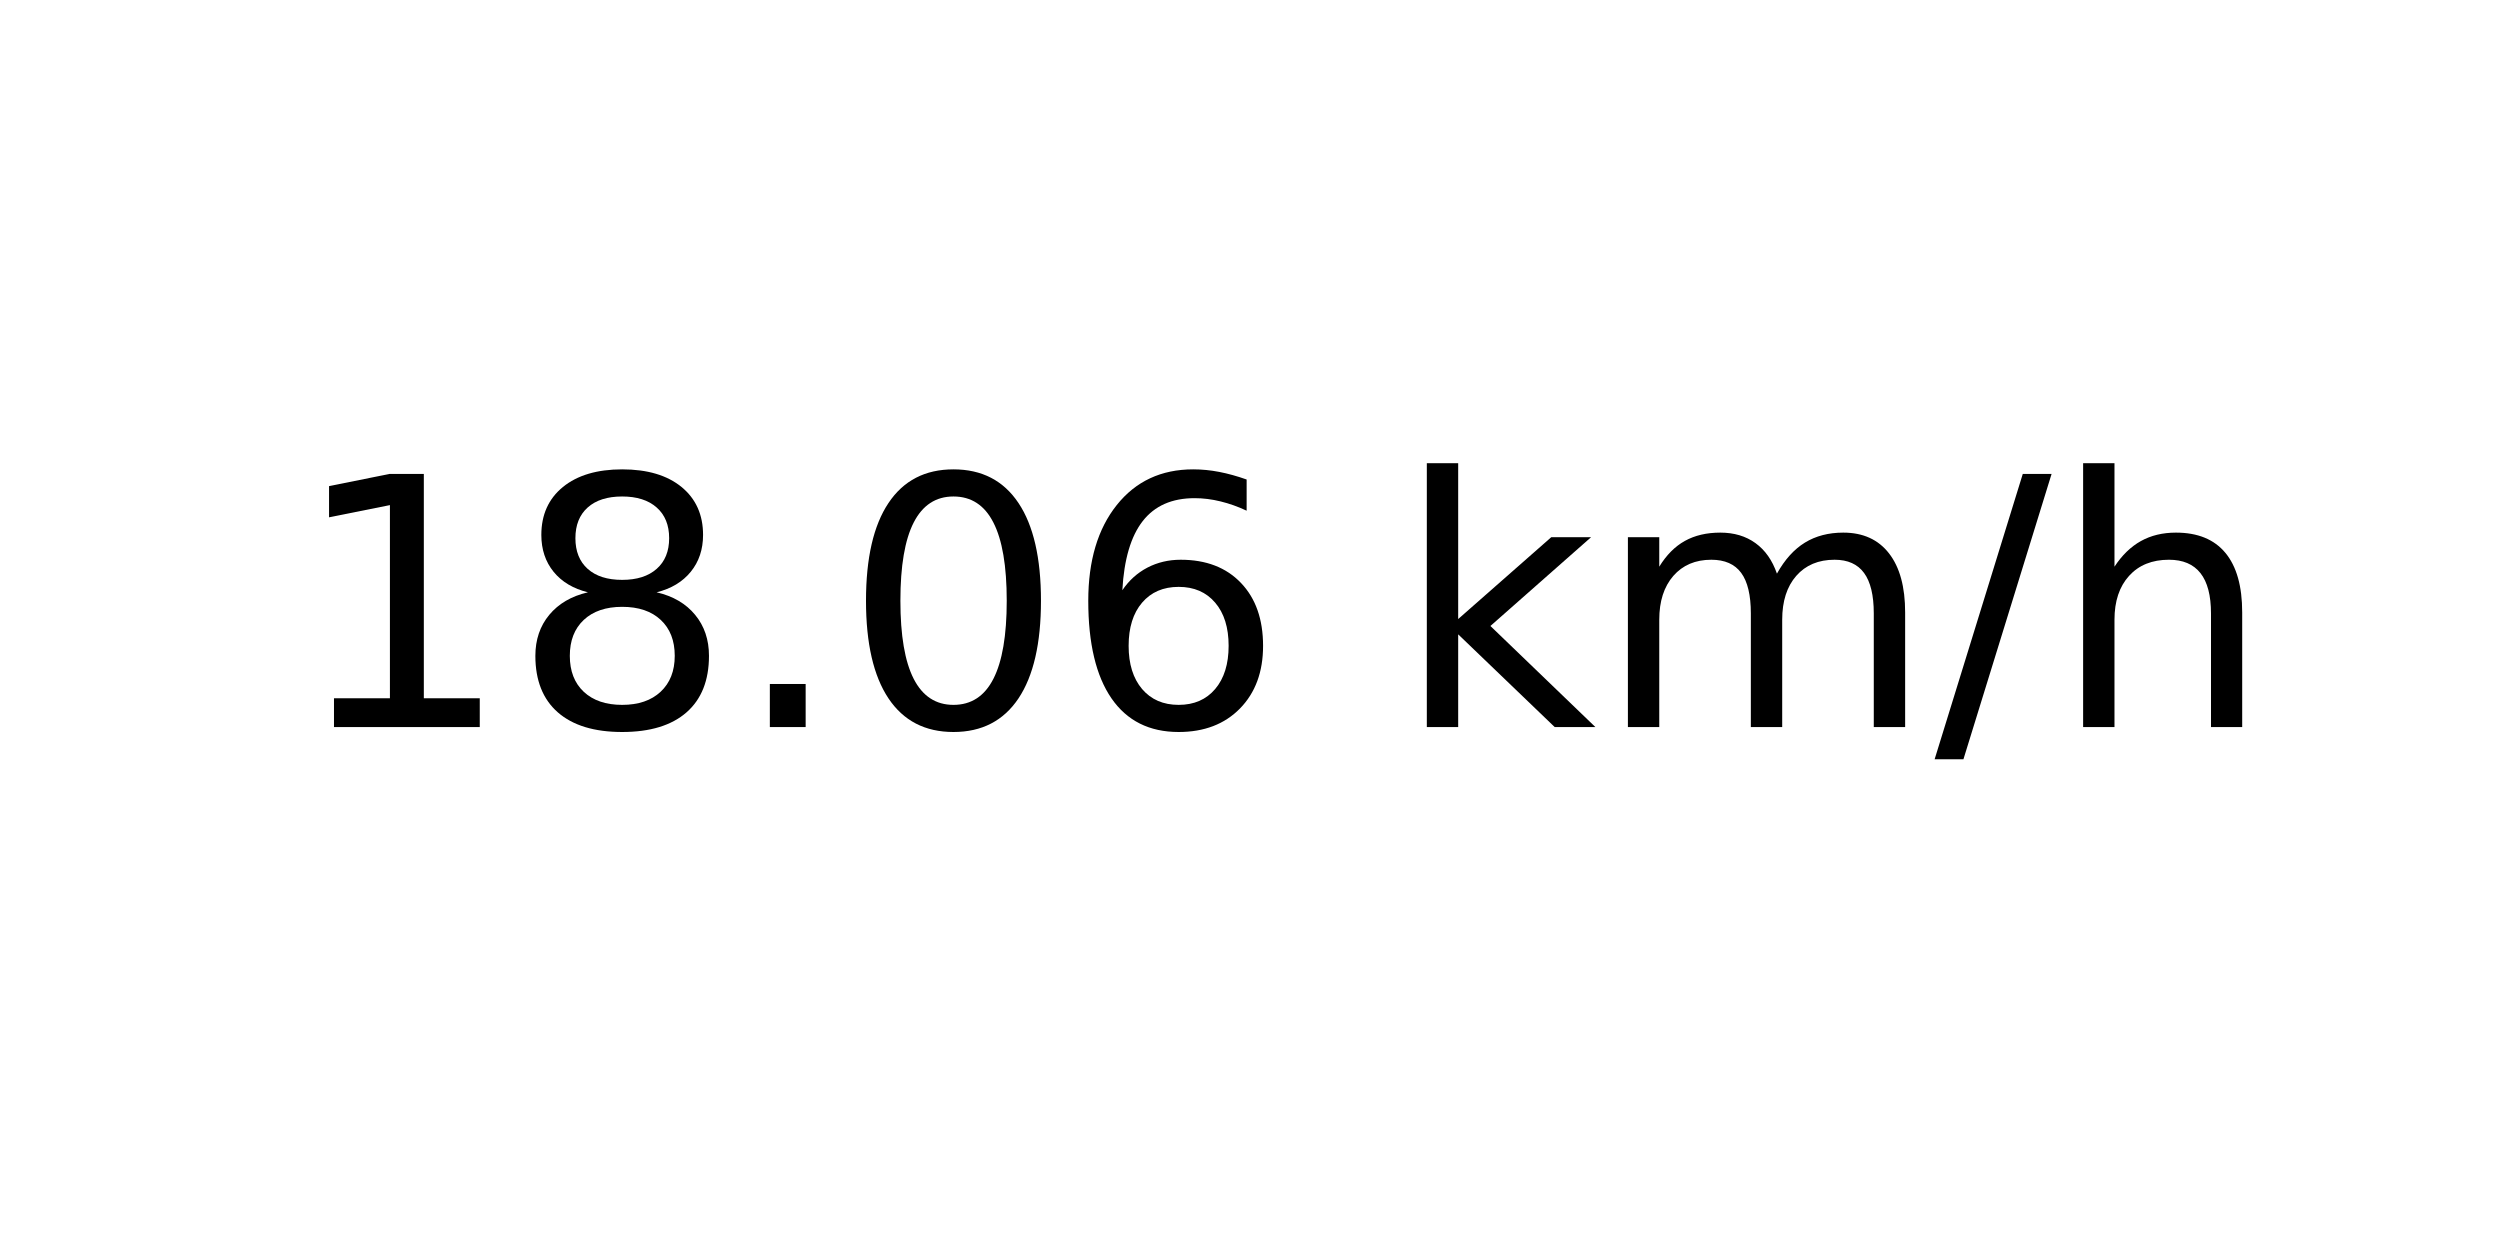
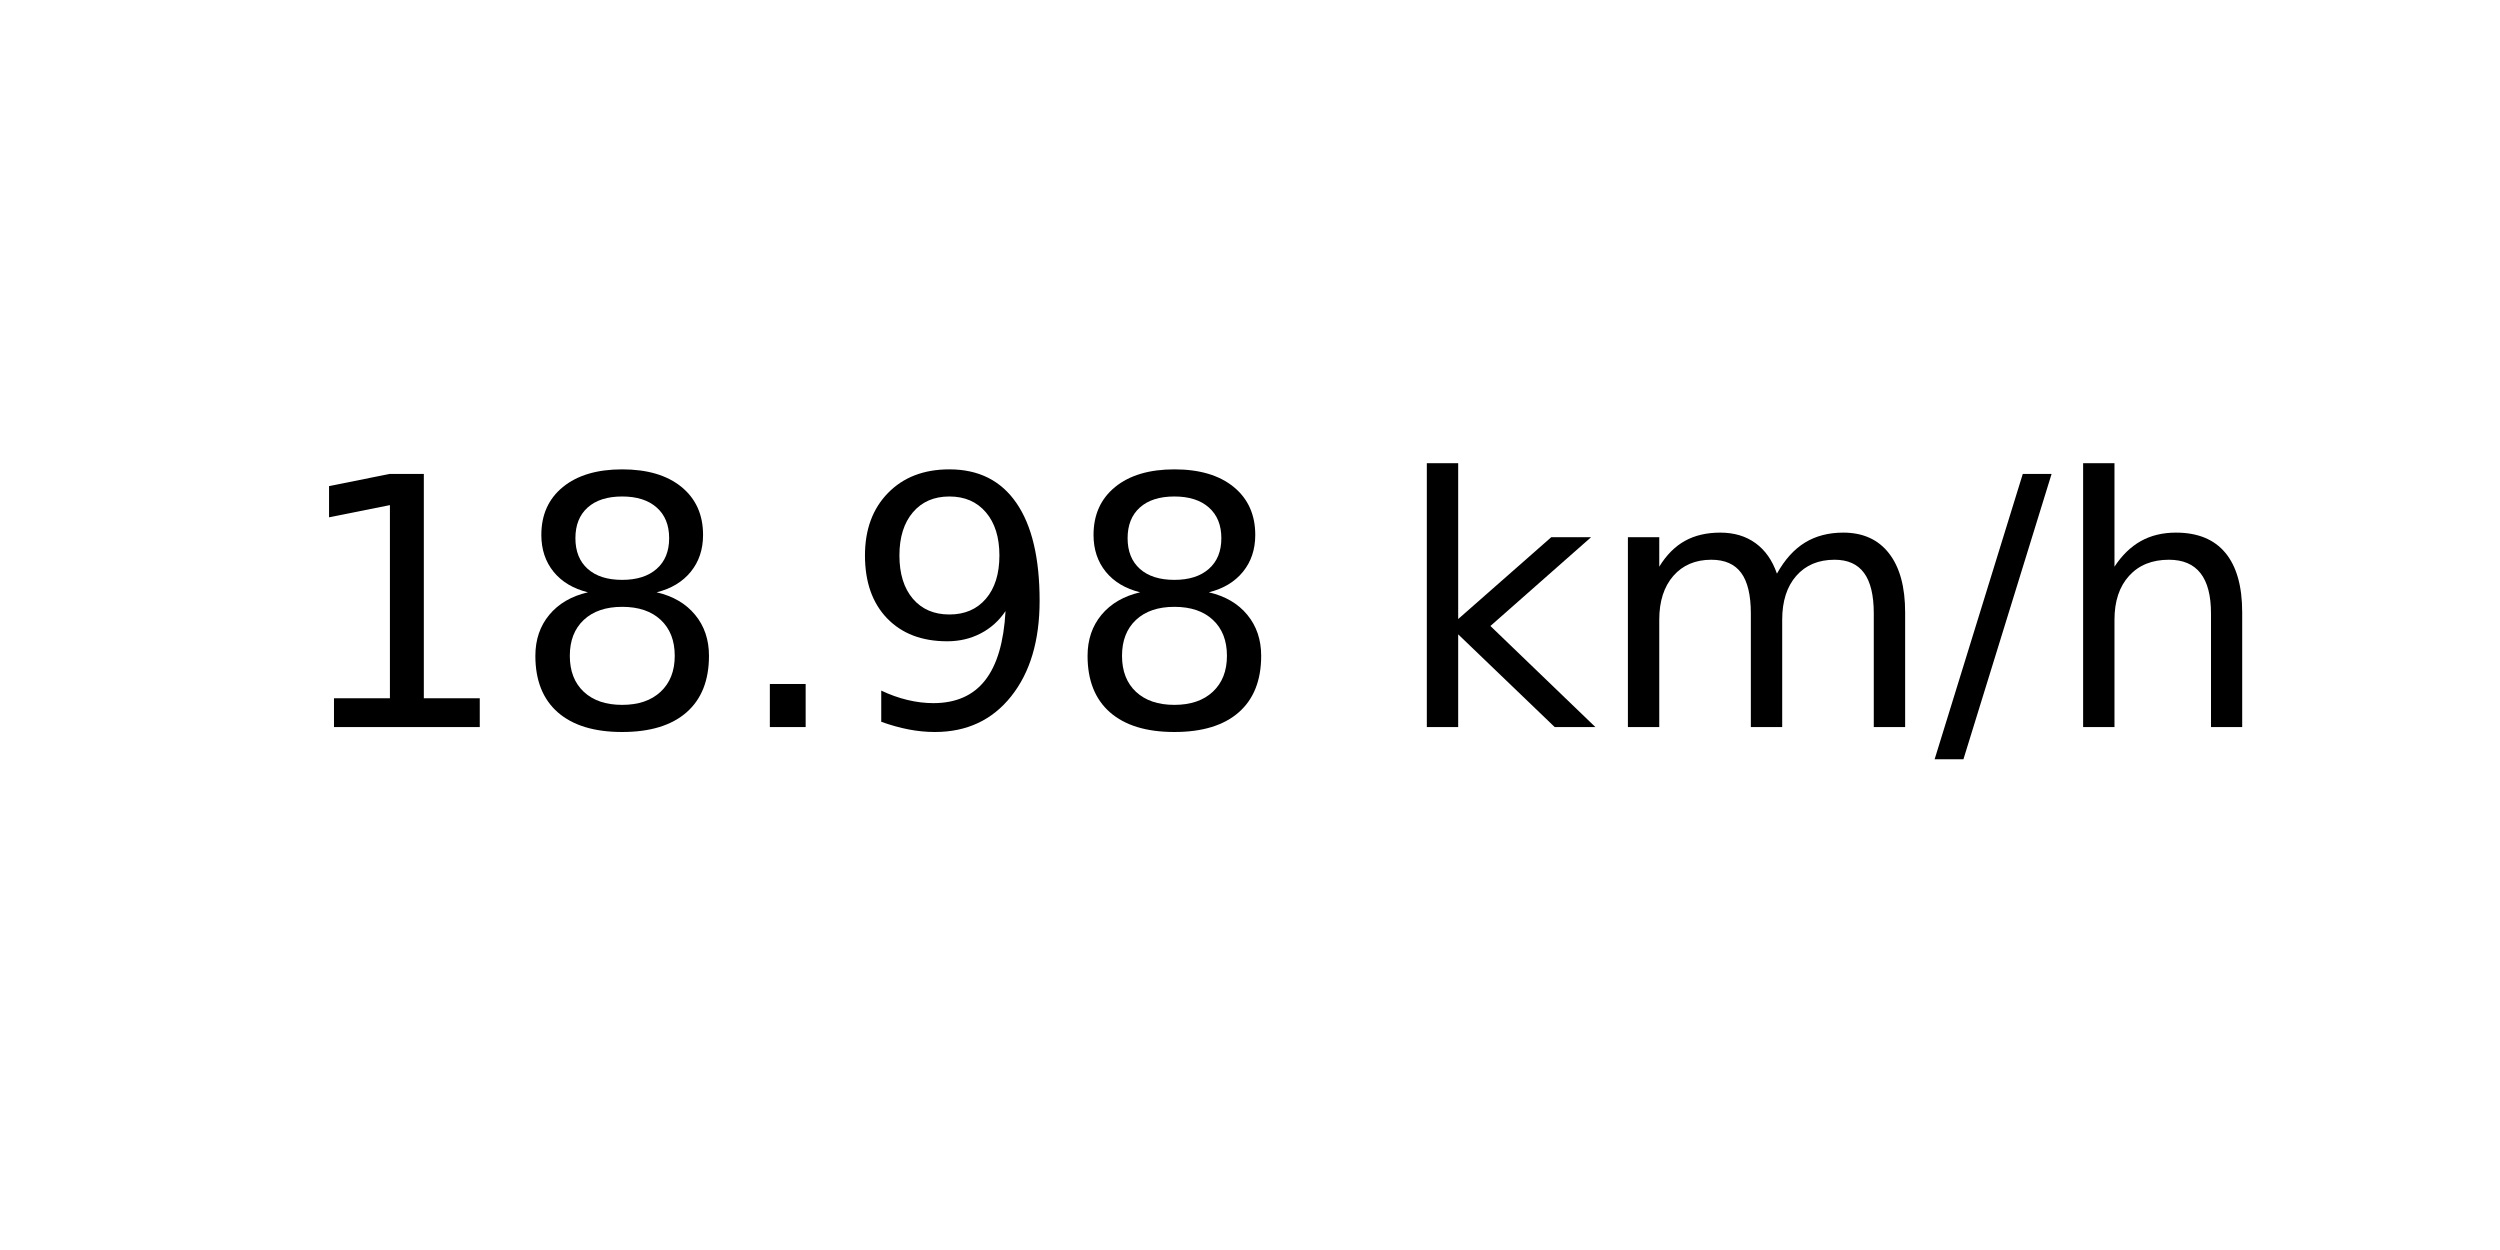
<svg xmlns="http://www.w3.org/2000/svg" xmlns:xlink="http://www.w3.org/1999/xlink" width="72pt" height="36pt" viewBox="0 0 72 36" version="1.1">
  <defs>
    <style type="text/css">*{stroke-linejoin: round; stroke-linecap: butt}</style>
  </defs>
  <g id="figure_1">
    <g id="axes_1">
      <g id="text_1">
        <g transform="translate(8.378125 20.93937) scale(0.1 -0.1)">
          <defs>
            <path id="DejaVuSans-31" d="M 794 531  L 1825 531  L 1825 4091  L 703 3866  L 703 4441  L 1819 4666  L 2450 4666  L 2450 531  L 3481 531  L 3481 0  L 794 0  L 794 531  z " transform="scale(0.015625)" />
            <path id="DejaVuSans-38" d="M 2034 2216  Q 1584 2216 1326 1975  Q 1069 1734 1069 1313  Q 1069 891 1326 650  Q 1584 409 2034 409  Q 2484 409 2743 651  Q 3003 894 3003 1313  Q 3003 1734 2745 1975  Q 2488 2216 2034 2216  z M 1403 2484  Q 997 2584 770 2862  Q 544 3141 544 3541  Q 544 4100 942 4425  Q 1341 4750 2034 4750  Q 2731 4750 3128 4425  Q 3525 4100 3525 3541  Q 3525 3141 3298 2862  Q 3072 2584 2669 2484  Q 3125 2378 3379 2068  Q 3634 1759 3634 1313  Q 3634 634 3220 271  Q 2806 -91 2034 -91  Q 1263 -91 848 271  Q 434 634 434 1313  Q 434 1759 690 2068  Q 947 2378 1403 2484  z M 1172 3481  Q 1172 3119 1398 2916  Q 1625 2713 2034 2713  Q 2441 2713 2670 2916  Q 2900 3119 2900 3481  Q 2900 3844 2670 4047  Q 2441 4250 2034 4250  Q 1625 4250 1398 4047  Q 1172 3844 1172 3481  z " transform="scale(0.015625)" />
            <path id="DejaVuSans-2e" d="M 684 794  L 1344 794  L 1344 0  L 684 0  L 684 794  z " transform="scale(0.015625)" />
-             <path id="DejaVuSans-30" d="M 2034 4250  Q 1547 4250 1301 3770  Q 1056 3291 1056 2328  Q 1056 1369 1301 889  Q 1547 409 2034 409  Q 2525 409 2770 889  Q 3016 1369 3016 2328  Q 3016 3291 2770 3770  Q 2525 4250 2034 4250  z M 2034 4750  Q 2819 4750 3233 4129  Q 3647 3509 3647 2328  Q 3647 1150 3233 529  Q 2819 -91 2034 -91  Q 1250 -91 836 529  Q 422 1150 422 2328  Q 422 3509 836 4129  Q 1250 4750 2034 4750  z " transform="scale(0.015625)" />
-             <path id="DejaVuSans-36" d="M 2113 2584  Q 1688 2584 1439 2293  Q 1191 2003 1191 1497  Q 1191 994 1439 701  Q 1688 409 2113 409  Q 2538 409 2786 701  Q 3034 994 3034 1497  Q 3034 2003 2786 2293  Q 2538 2584 2113 2584  z M 3366 4563  L 3366 3988  Q 3128 4100 2886 4159  Q 2644 4219 2406 4219  Q 1781 4219 1451 3797  Q 1122 3375 1075 2522  Q 1259 2794 1537 2939  Q 1816 3084 2150 3084  Q 2853 3084 3261 2657  Q 3669 2231 3669 1497  Q 3669 778 3244 343  Q 2819 -91 2113 -91  Q 1303 -91 875 529  Q 447 1150 447 2328  Q 447 3434 972 4092  Q 1497 4750 2381 4750  Q 2619 4750 2861 4703  Q 3103 4656 3366 4563  z " transform="scale(0.015625)" />
+             <path id="DejaVuSans-39" d="M 703 97  L 703 672  Q 941 559 1184 500  Q 1428 441 1663 441  Q 2288 441 2617 861  Q 2947 1281 2994 2138  Q 2813 1869 2534 1725  Q 2256 1581 1919 1581  Q 1219 1581 811 2004  Q 403 2428 403 3163  Q 403 3881 828 4315  Q 1253 4750 1959 4750  Q 2769 4750 3195 4129  Q 3622 3509 3622 2328  Q 3622 1225 3098 567  Q 2575 -91 1691 -91  Q 1453 -91 1209 -44  Q 966 3 703 97  z M 1959 2075  Q 2384 2075 2632 2365  Q 2881 2656 2881 3163  Q 2881 3666 2632 3958  Q 2384 4250 1959 4250  Q 1534 4250 1286 3958  Q 1038 3666 1038 3163  Q 1038 2656 1286 2365  Q 1534 2075 1959 2075  z " transform="scale(0.015625)" />
            <path id="DejaVuSans-20" transform="scale(0.015625)" />
            <path id="DejaVuSans-6b" d="M 581 4863  L 1159 4863  L 1159 1991  L 2875 3500  L 3609 3500  L 1753 1863  L 3688 0  L 2938 0  L 1159 1709  L 1159 0  L 581 0  L 581 4863  z " transform="scale(0.015625)" />
            <path id="DejaVuSans-6d" d="M 3328 2828  Q 3544 3216 3844 3400  Q 4144 3584 4550 3584  Q 5097 3584 5394 3201  Q 5691 2819 5691 2113  L 5691 0  L 5113 0  L 5113 2094  Q 5113 2597 4934 2840  Q 4756 3084 4391 3084  Q 3944 3084 3684 2787  Q 3425 2491 3425 1978  L 3425 0  L 2847 0  L 2847 2094  Q 2847 2600 2669 2842  Q 2491 3084 2119 3084  Q 1678 3084 1418 2786  Q 1159 2488 1159 1978  L 1159 0  L 581 0  L 581 3500  L 1159 3500  L 1159 2956  Q 1356 3278 1631 3431  Q 1906 3584 2284 3584  Q 2666 3584 2933 3390  Q 3200 3197 3328 2828  z " transform="scale(0.015625)" />
            <path id="DejaVuSans-2f" d="M 1625 4666  L 2156 4666  L 531 -594  L 0 -594  L 1625 4666  z " transform="scale(0.015625)" />
            <path id="DejaVuSans-68" d="M 3513 2113  L 3513 0  L 2938 0  L 2938 2094  Q 2938 2591 2744 2837  Q 2550 3084 2163 3084  Q 1697 3084 1428 2787  Q 1159 2491 1159 1978  L 1159 0  L 581 0  L 581 4863  L 1159 4863  L 1159 2956  Q 1366 3272 1645 3428  Q 1925 3584 2291 3584  Q 2894 3584 3203 3211  Q 3513 2838 3513 2113  z " transform="scale(0.015625)" />
          </defs>
          <use xlink:href="#DejaVuSans-31" />
          <use xlink:href="#DejaVuSans-38" x="63.623" />
          <use xlink:href="#DejaVuSans-2e" x="127.246" />
-           <use xlink:href="#DejaVuSans-30" x="159.033" />
-           <use xlink:href="#DejaVuSans-36" x="222.656" />
+           <use xlink:href="#DejaVuSans-39" x="159.033" />
+           <use xlink:href="#DejaVuSans-38" x="222.656" />
          <use xlink:href="#DejaVuSans-20" x="286.279" />
          <use xlink:href="#DejaVuSans-6b" x="318.066" />
          <use xlink:href="#DejaVuSans-6d" x="375.977" />
          <use xlink:href="#DejaVuSans-2f" x="473.389" />
          <use xlink:href="#DejaVuSans-68" x="507.08" />
        </g>
      </g>
    </g>
  </g>
</svg>
